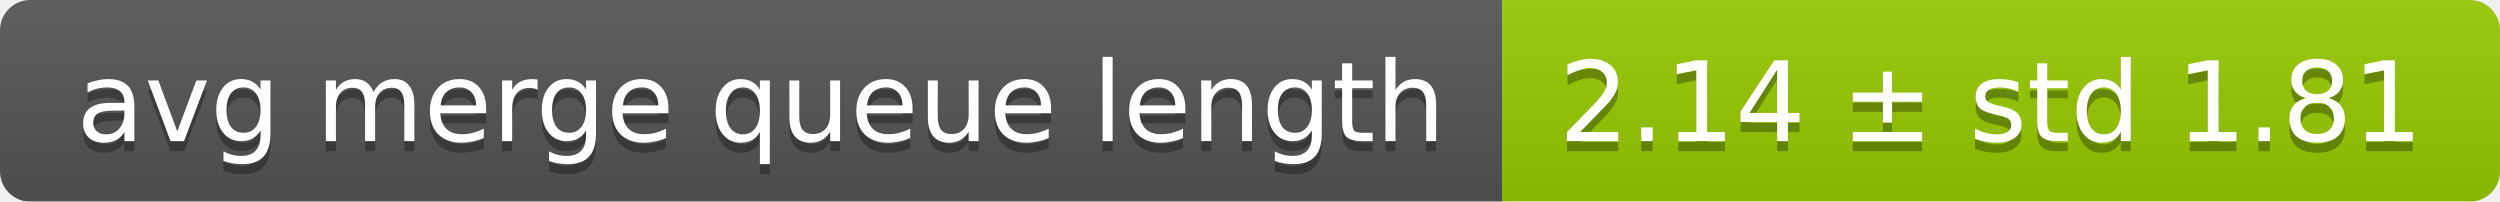
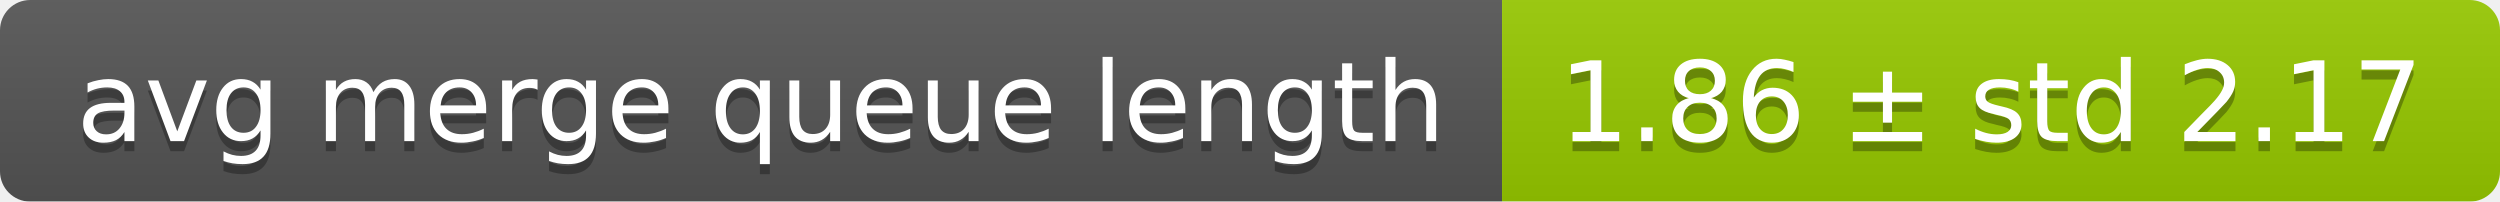
<svg xmlns="http://www.w3.org/2000/svg" width="248" height="20">
  <linearGradient id="smooth" x2="0" y2="100%">
    <stop offset="0" stop-color="#bbb" stop-opacity=".1" />
    <stop offset="1" stop-opacity=".1" />
  </linearGradient>
  <mask id="round">
    <rect width="248" height="20" rx="3" fill="#fff" />
  </mask>
  <g mask="url(#round)">
    <rect width="149" height="20" fill="#555" />
    <rect x="149" width="99" height="20" fill="#97ca00" />
    <rect width="248" height="20" fill="url(#smooth)" />
  </g>
  <g fill="#fff" text-anchor="middle" font-family="DejaVu Sans,Verdana,Geneva,sans-serif" font-size="11">
    <text x="75.5" y="15" fill="#010101" fill-opacity=".3">avg merge queue length</text>
    <text x="75.5" y="14">avg merge queue length</text>
-     <text x="197.5" y="15" fill="#010101" fill-opacity=".3">2.14 ± std 1.81</text>
-     <text x="197.5" y="14">2.14 ± std 1.81</text>
+     <text x="197.5" y="15" fill="#010101" fill-opacity=".3">1.86 ± std 2.17</text>
+     <text x="197.5" y="14">1.86 ± std 2.17</text>
  </g>
</svg>
